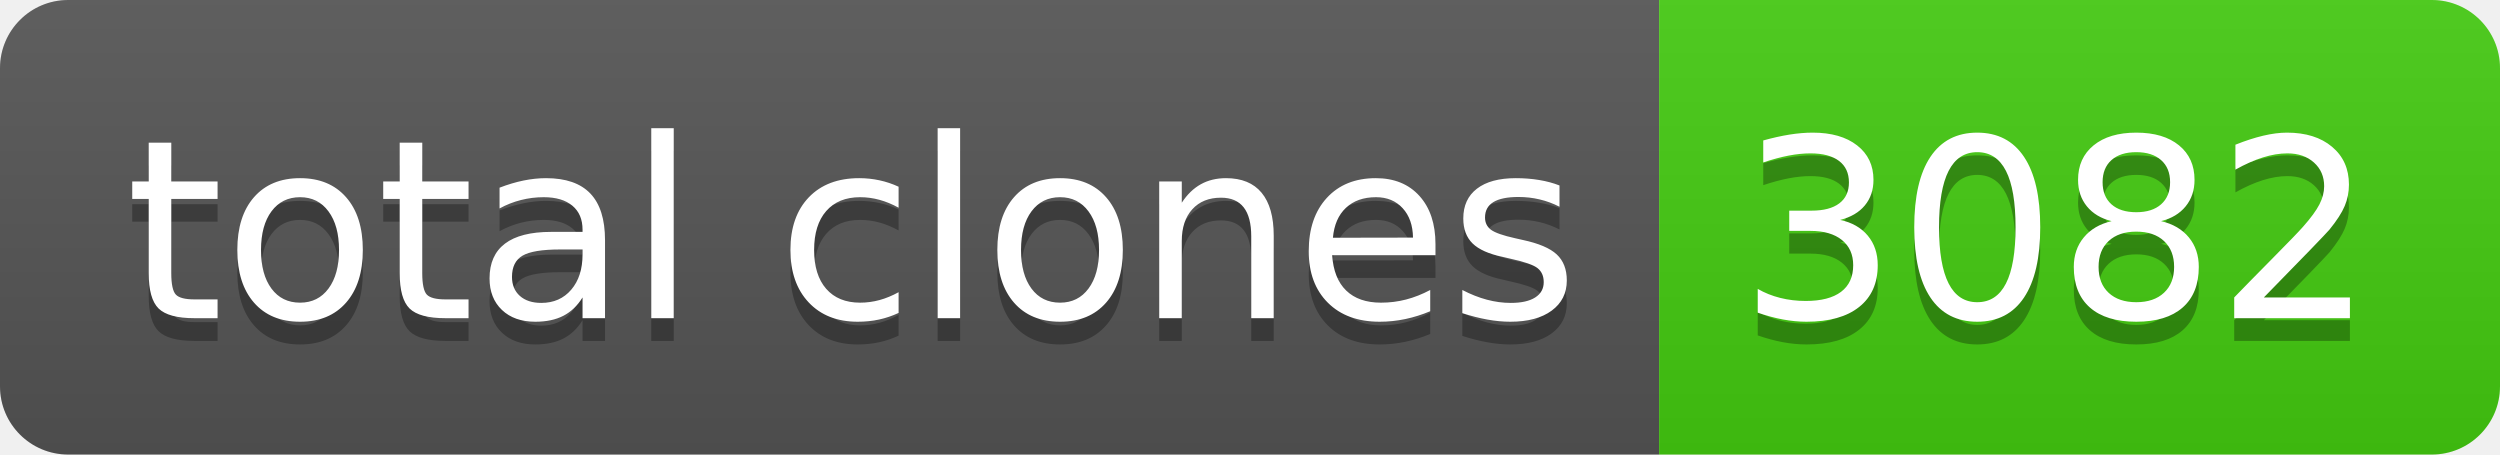
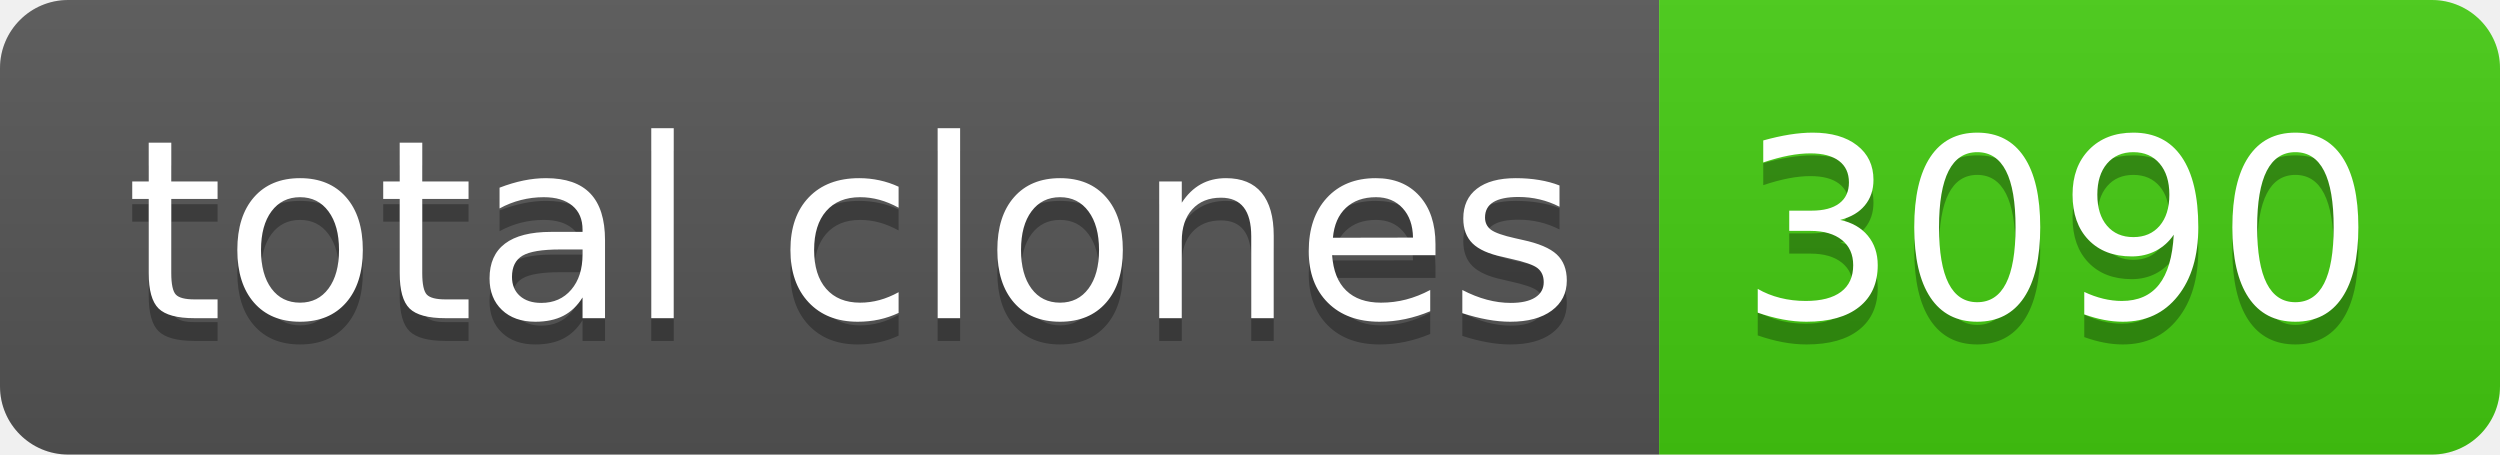
- <svg xmlns="http://www.w3.org/2000/svg" width="110" height="20" role="img" aria-label="total clones: 3082">
+ <svg xmlns="http://www.w3.org/2000/svg" width="110" height="20" role="img" aria-label="total clones: 3090">
  <linearGradient id="s" x2="0" y2="100%">
    <stop offset="0" stop-color="#bbb" stop-opacity=".1" />
    <stop offset="1" stop-opacity=".1" />
  </linearGradient>
  <clipPath id="r">
    <rect width="110" height="20" rx="3" fill="#fff" />
  </clipPath>
  <g clip-path="url(#r)">
    <rect width="73" height="20" fill="#555" />
    <rect x="73" width="37" height="20" fill="#4c1" />
    <rect width="110" height="20" fill="url(#s)" />
  </g>
  <g fill="#fff" text-anchor="middle" font-family="Verdana,Geneva,DejaVu Sans,sans-serif" text-rendering="geometricPrecision" font-size="110">
    <text aria-hidden="true" x="375" y="150" fill="#010101" fill-opacity=".3" transform="scale(.1)" textLength="630">total clones</text>
    <text x="375" y="140" transform="scale(.1)" fill="#fff" textLength="630">total clones</text>
-     <text aria-hidden="true" x="905" y="150" fill="#010101" fill-opacity=".3" transform="scale(.1)" textLength="270">3082</text>
-     <text x="905" y="140" transform="scale(.1)" fill="#fff" textLength="270">3082</text>
+     <text aria-hidden="true" x="905" y="150" fill="#010101" fill-opacity=".3" transform="scale(.1)" textLength="270">3090</text>
+     <text x="905" y="140" transform="scale(.1)" fill="#fff" textLength="270">3090</text>
  </g>
</svg>
